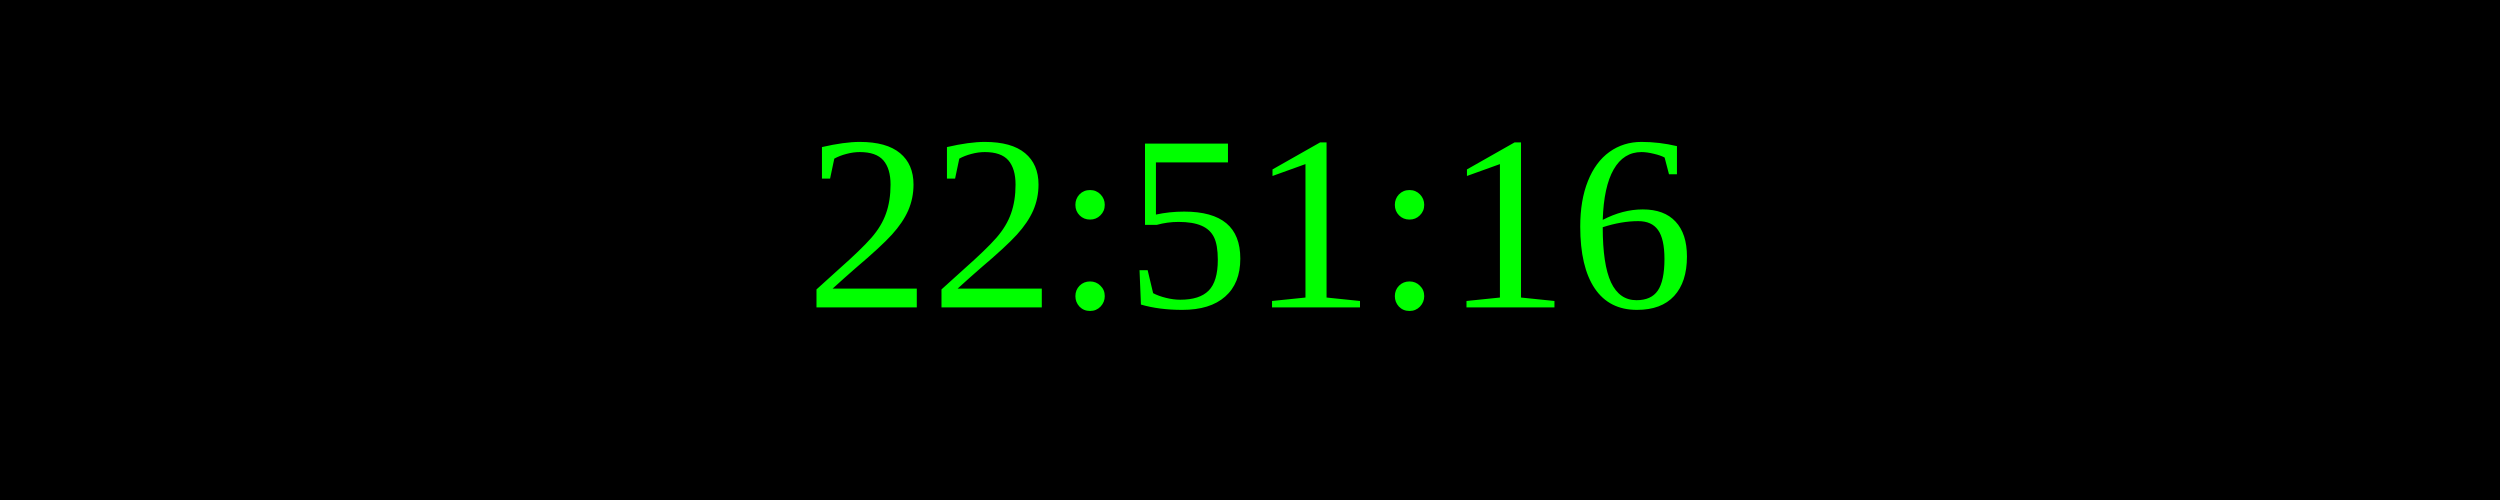
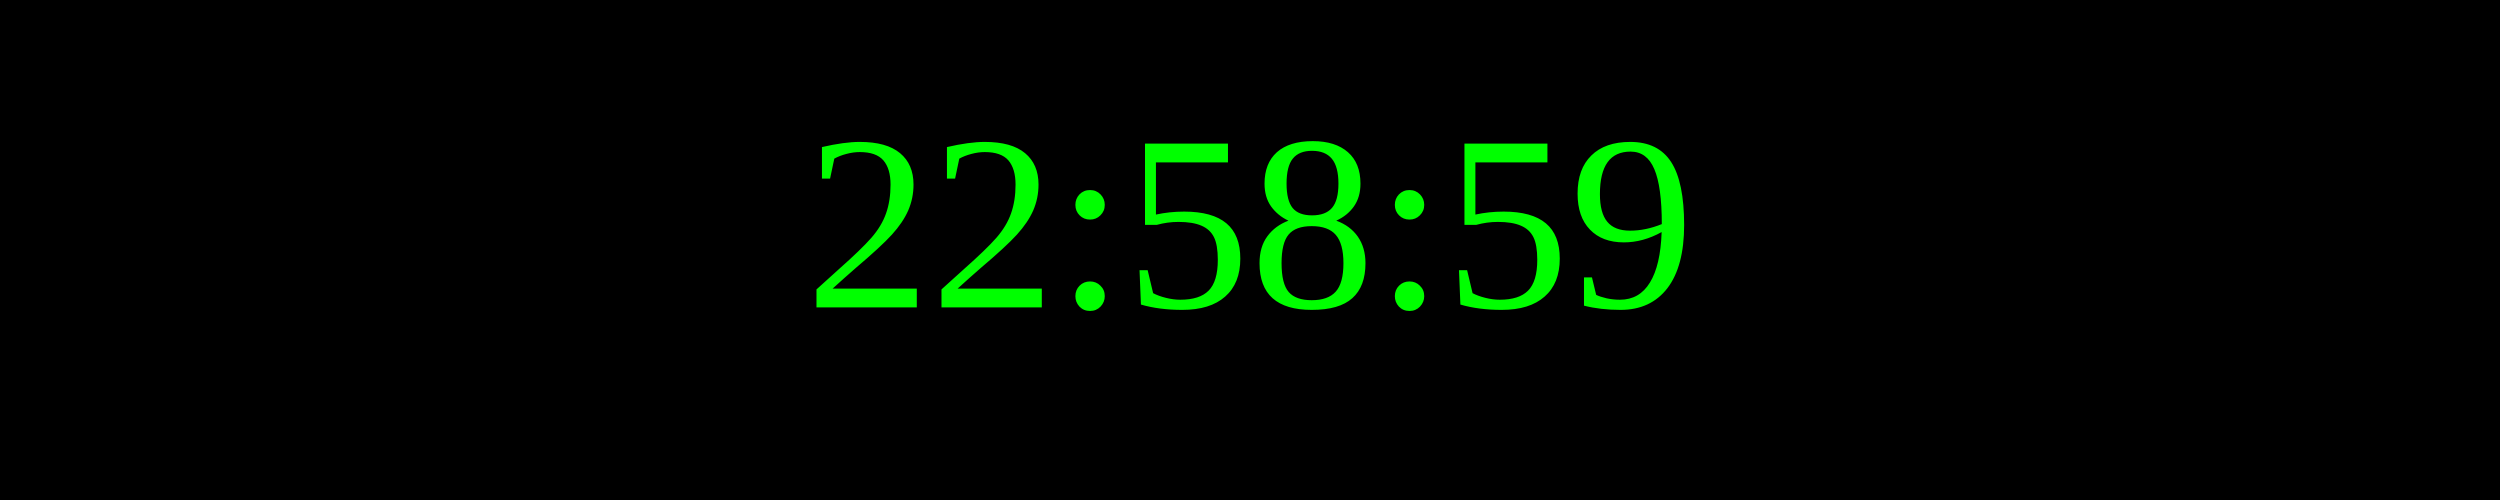
<svg xmlns="http://www.w3.org/2000/svg" width="250" height="50">
  <rect width="100%" height="100%" fill="black" />
  <text x="50%" y="50%" font-size="25" fill="lime" text-anchor="middle" dominant-baseline="middle">
- 22:51:16
+ 22:58:59
</text>
</svg>
